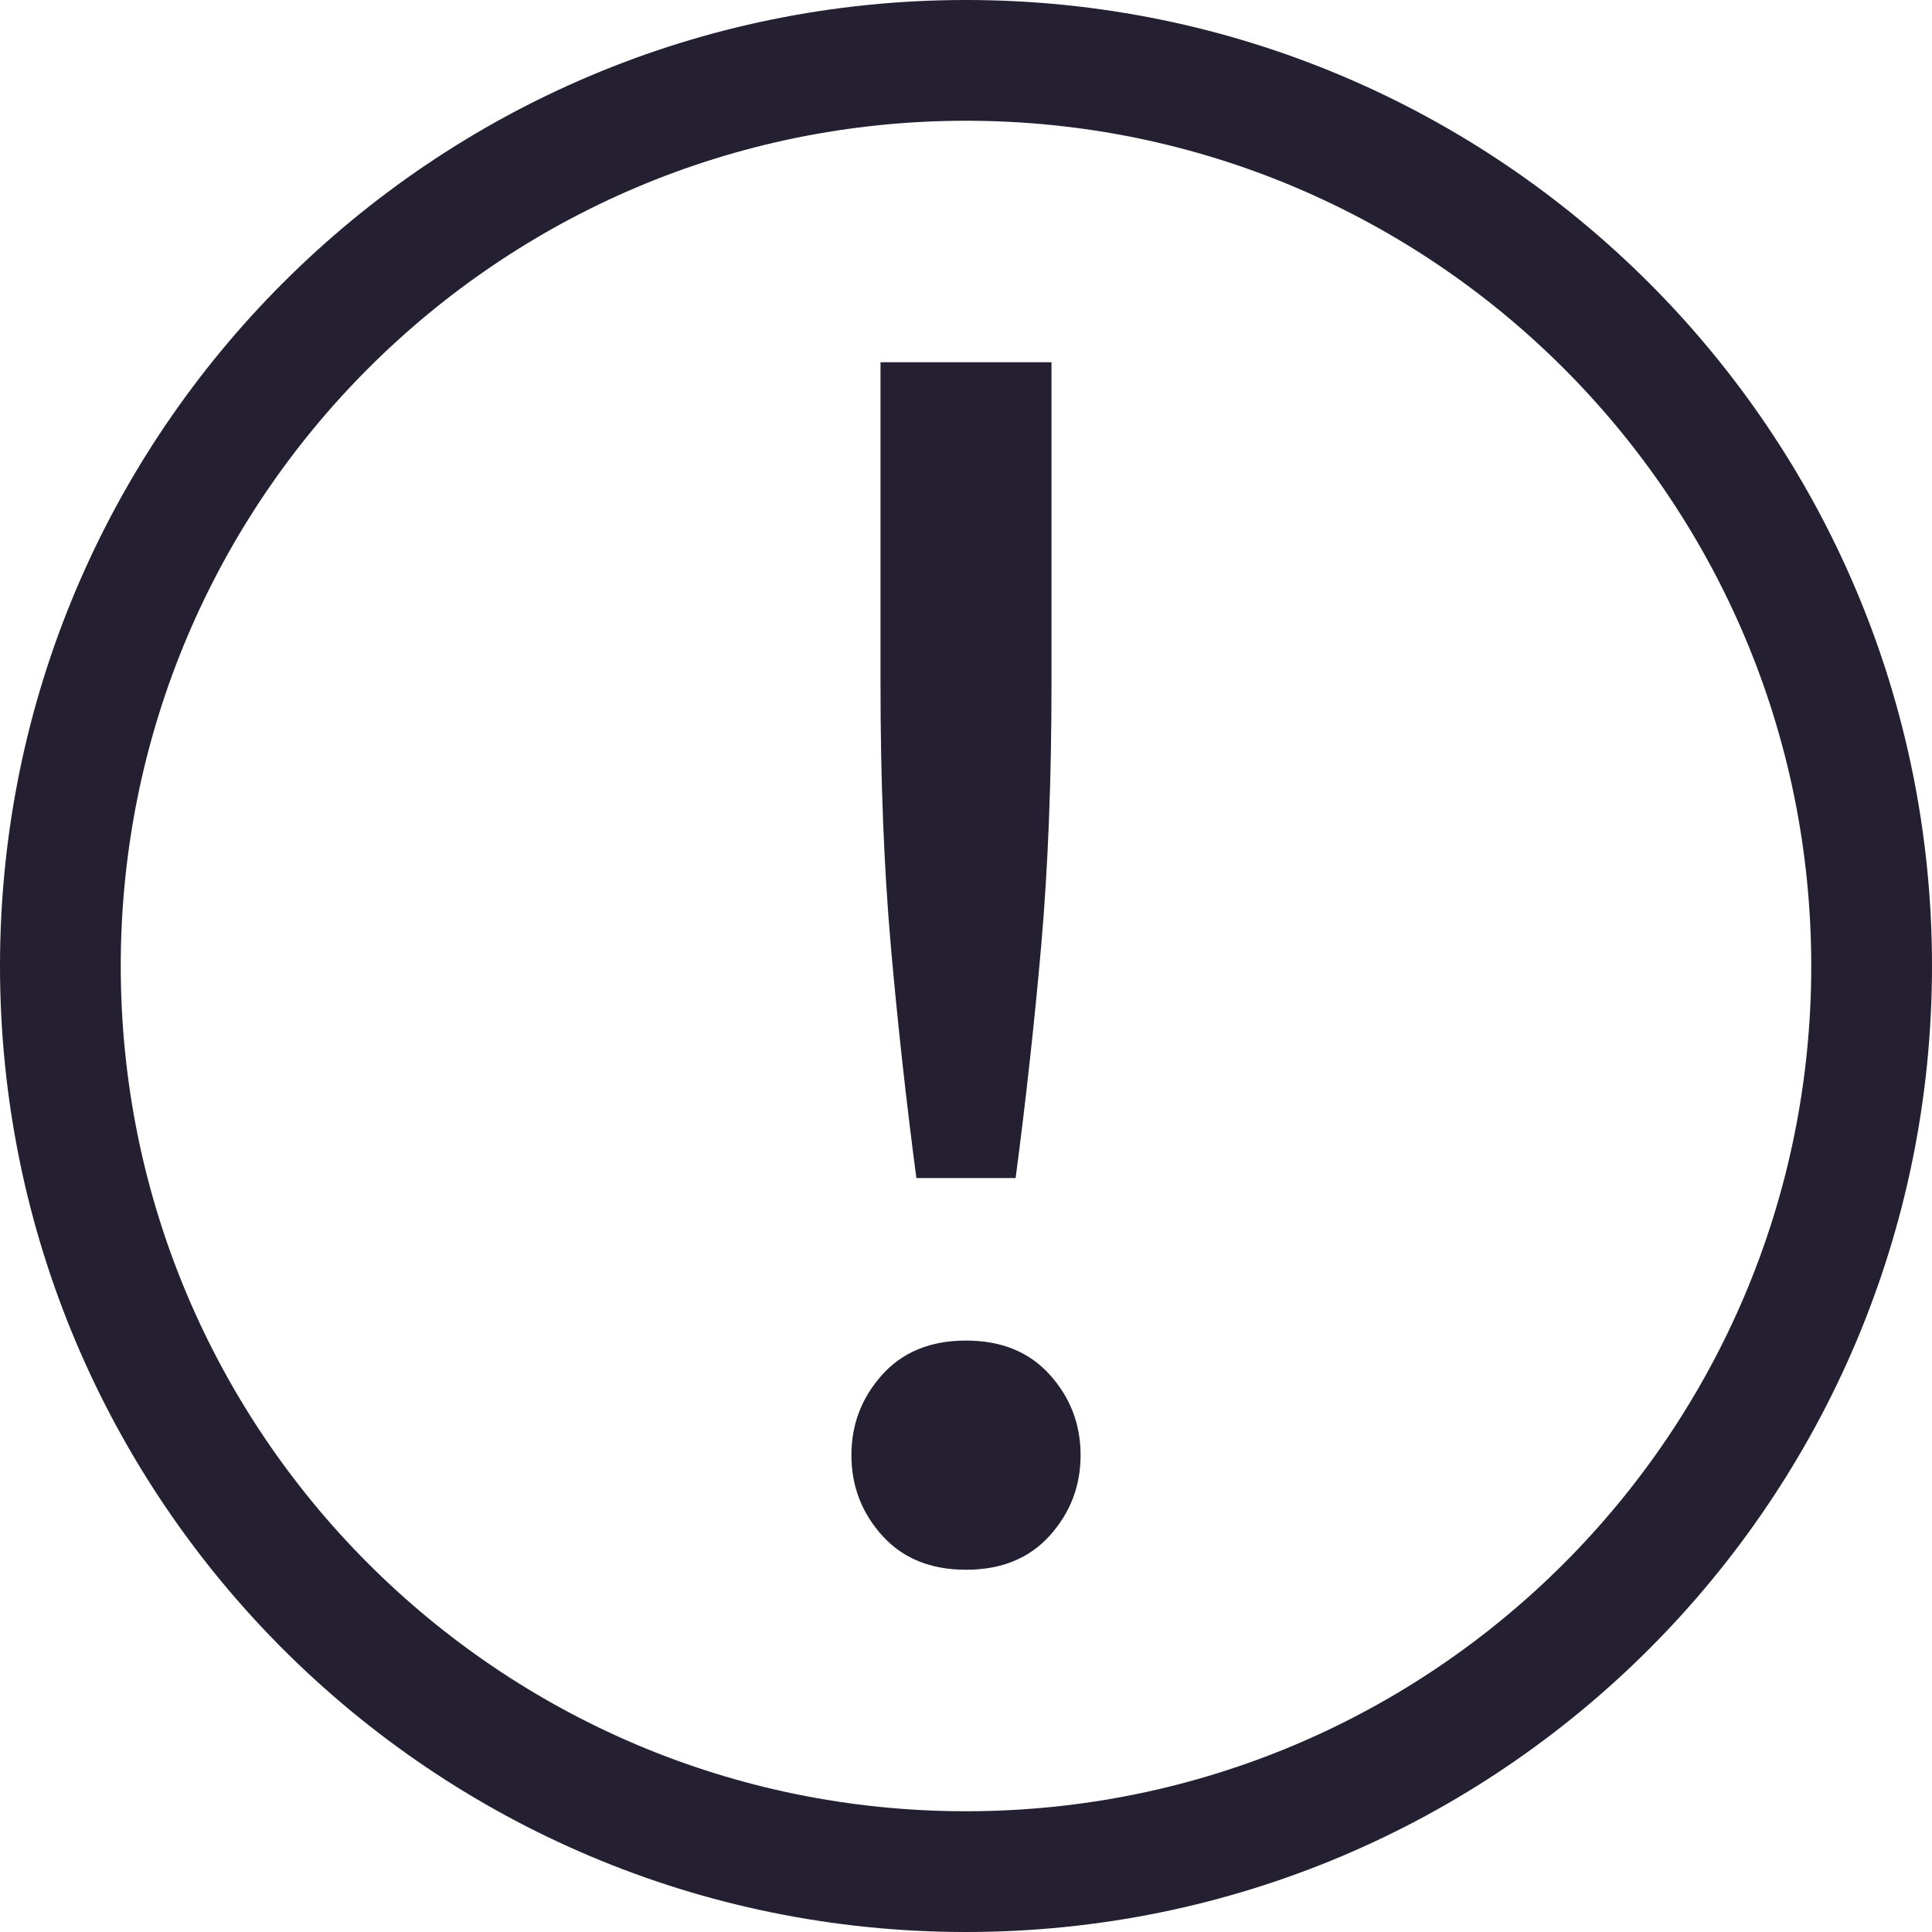
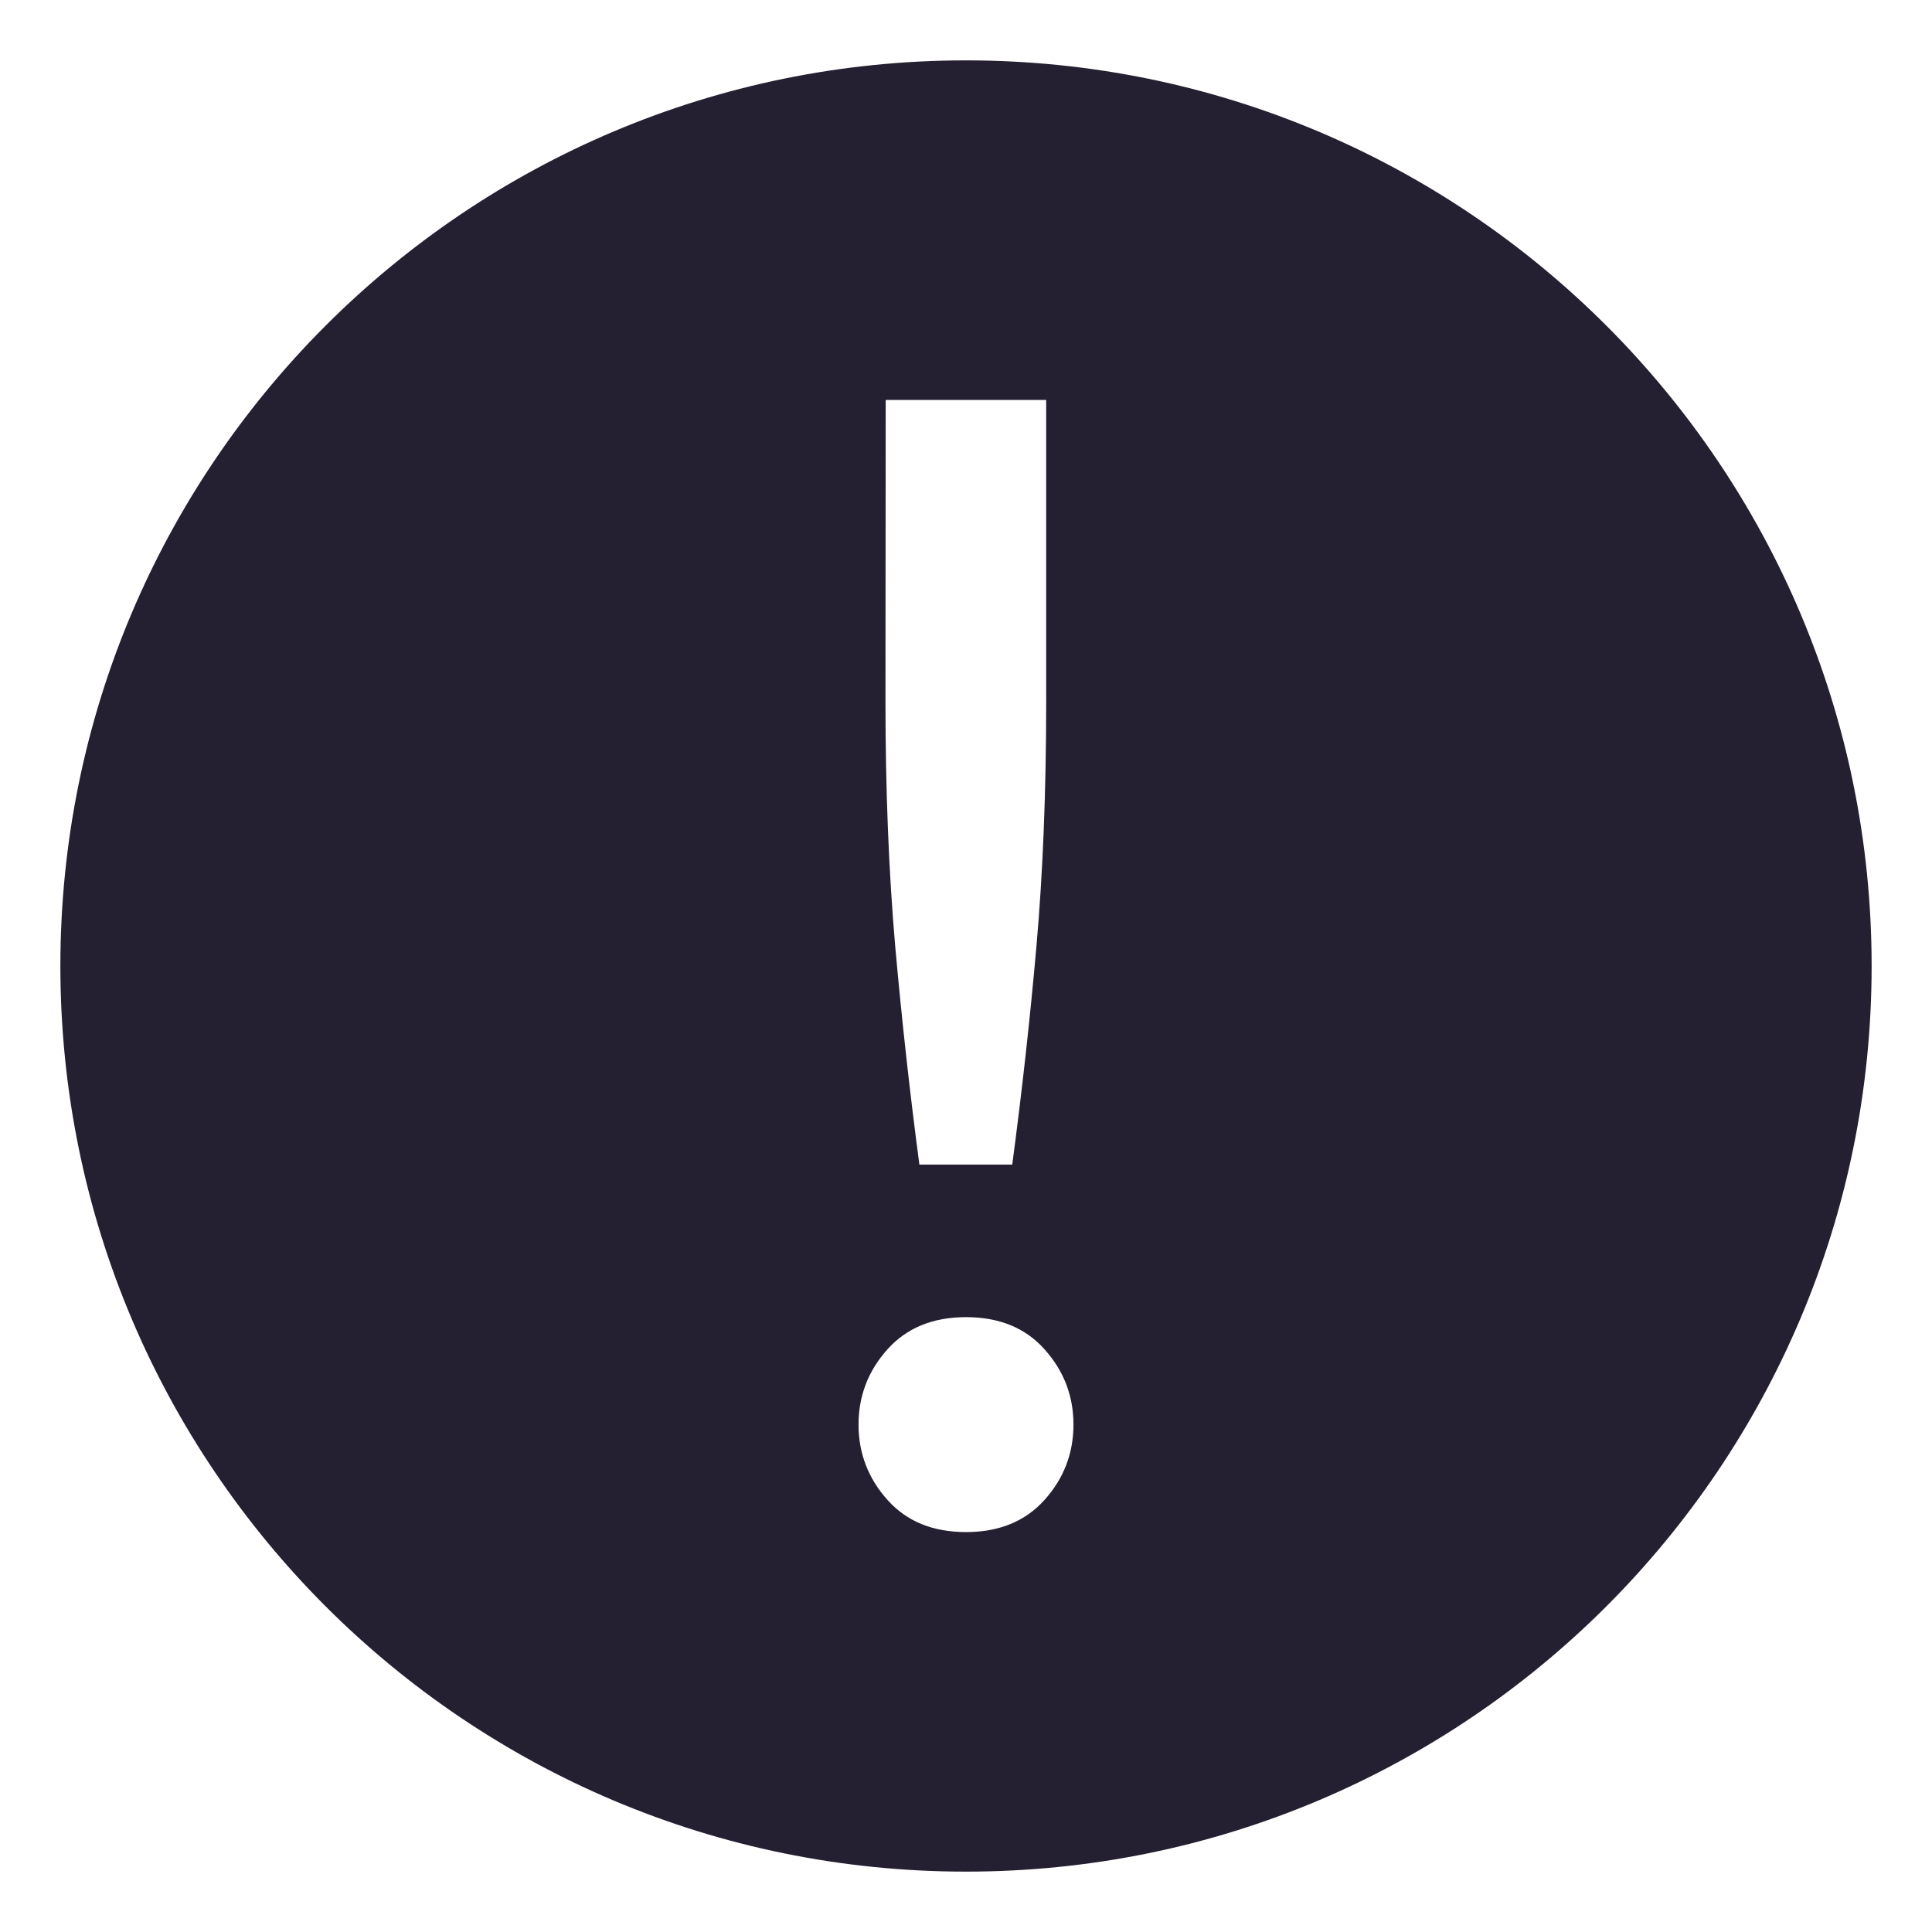
- <svg xmlns="http://www.w3.org/2000/svg" width="16" height="16" version="1.1">
-   <g transform="translate(-572,-240)">
-     <path d="m 580,240 a 8,8 0 0 0 -8,8 8,8 0 0 0 8,8 8,8 0 0 0 8,-8 8,8 0 0 0 -8,-8 z m 0,1 a 7,7 0 0 1 7,7 7,7 0 0 1 -7,7 7,7 0 0 1 -7,-7 7,7 0 0 1 7,-7 z" style="fill:#241f31" />
-     <path d="m 580.708,245.663 q 0,1.19 -0.085,2.167 -0.085,0.963 -0.212,1.926 h -0.822 q -0.127,-0.963 -0.212,-1.926 -0.085,-0.977 -0.085,-2.167 v -2.663 h 1.416 z m 0.241,6.388 q 0,0.382 -0.255,0.666 -0.255,0.283 -0.694,0.283 -0.439,0 -0.694,-0.283 -0.255,-0.283 -0.255,-0.666 0,-0.382 0.255,-0.666 0.255,-0.283 0.694,-0.283 0.439,0 0.694,0.283 0.255,0.283 0.255,0.666 z" style="fill:#241f31" />
+ <svg xmlns="http://www.w3.org/2000/svg" width="16" height="16" version="1.1" id="svg8">
+   <defs id="defs12" />
+   <g transform="translate(-572,-240)" id="g6">
+     <path style="fill:#241f31;stroke-width:0.938" d="m 580,240.5 c -4.142,0 -7.5,3.358 -7.5,7.5 0,4.142 3.358,7.5 7.5,7.5 4.142,0 7.5,-3.358 7.5,-7.5 0,-4.142 -3.358,-7.5 -7.5,-7.5 z m -0.665,2.812 h 1.329 v 2.496 c 0,0.744 -0.027,1.422 -0.081,2.032 -0.053,0.602 -0.12,1.203 -0.2,1.805 h -0.769 c -0.08,-0.602 -0.146,-1.203 -0.2,-1.805 -0.053,-0.611 -0.081,-1.289 -0.081,-2.032 z M 580,250.908 c 0.274,0 0.491,0.088 0.65,0.266 0.159,0.177 0.24,0.385 0.24,0.624 0,0.239 -0.081,0.447 -0.24,0.624 -0.159,0.177 -0.376,0.266 -0.65,0.266 -0.274,0 -0.491,-0.088 -0.65,-0.266 -0.159,-0.177 -0.24,-0.385 -0.24,-0.624 0,-0.239 0.081,-0.447 0.24,-0.624 0.159,-0.177 0.376,-0.266 0.65,-0.266 z" id="path2" />
  </g>
</svg>
